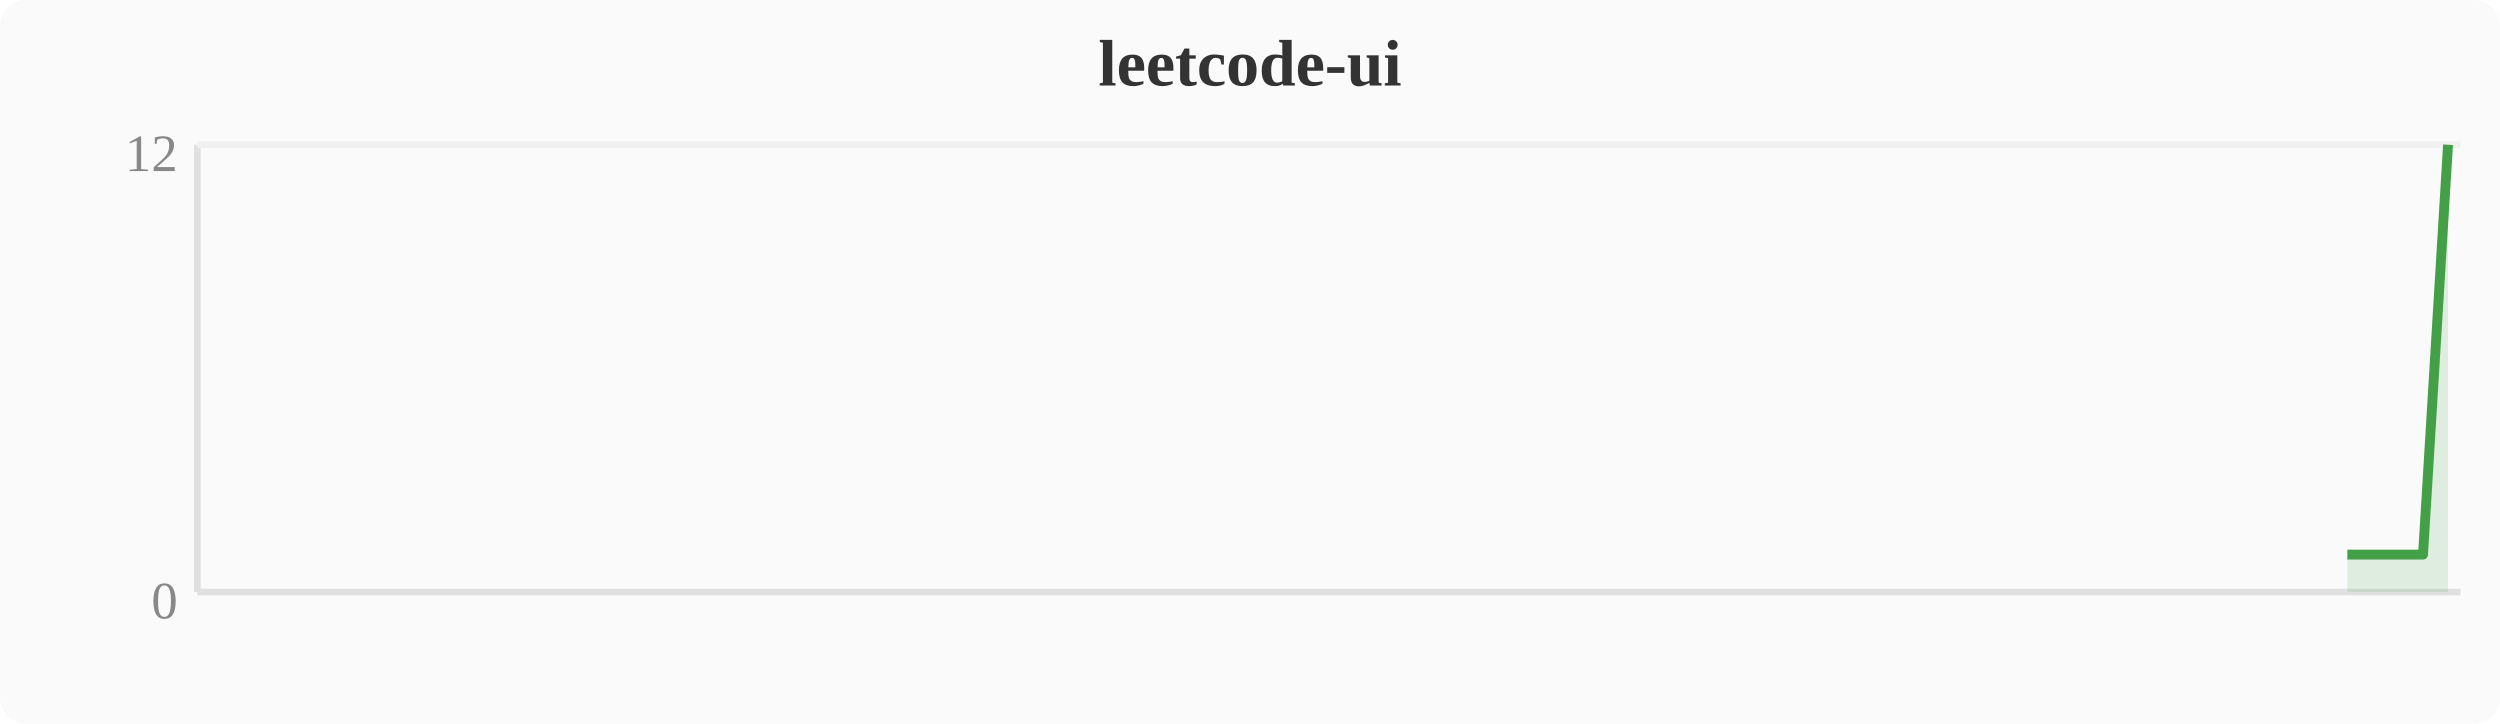
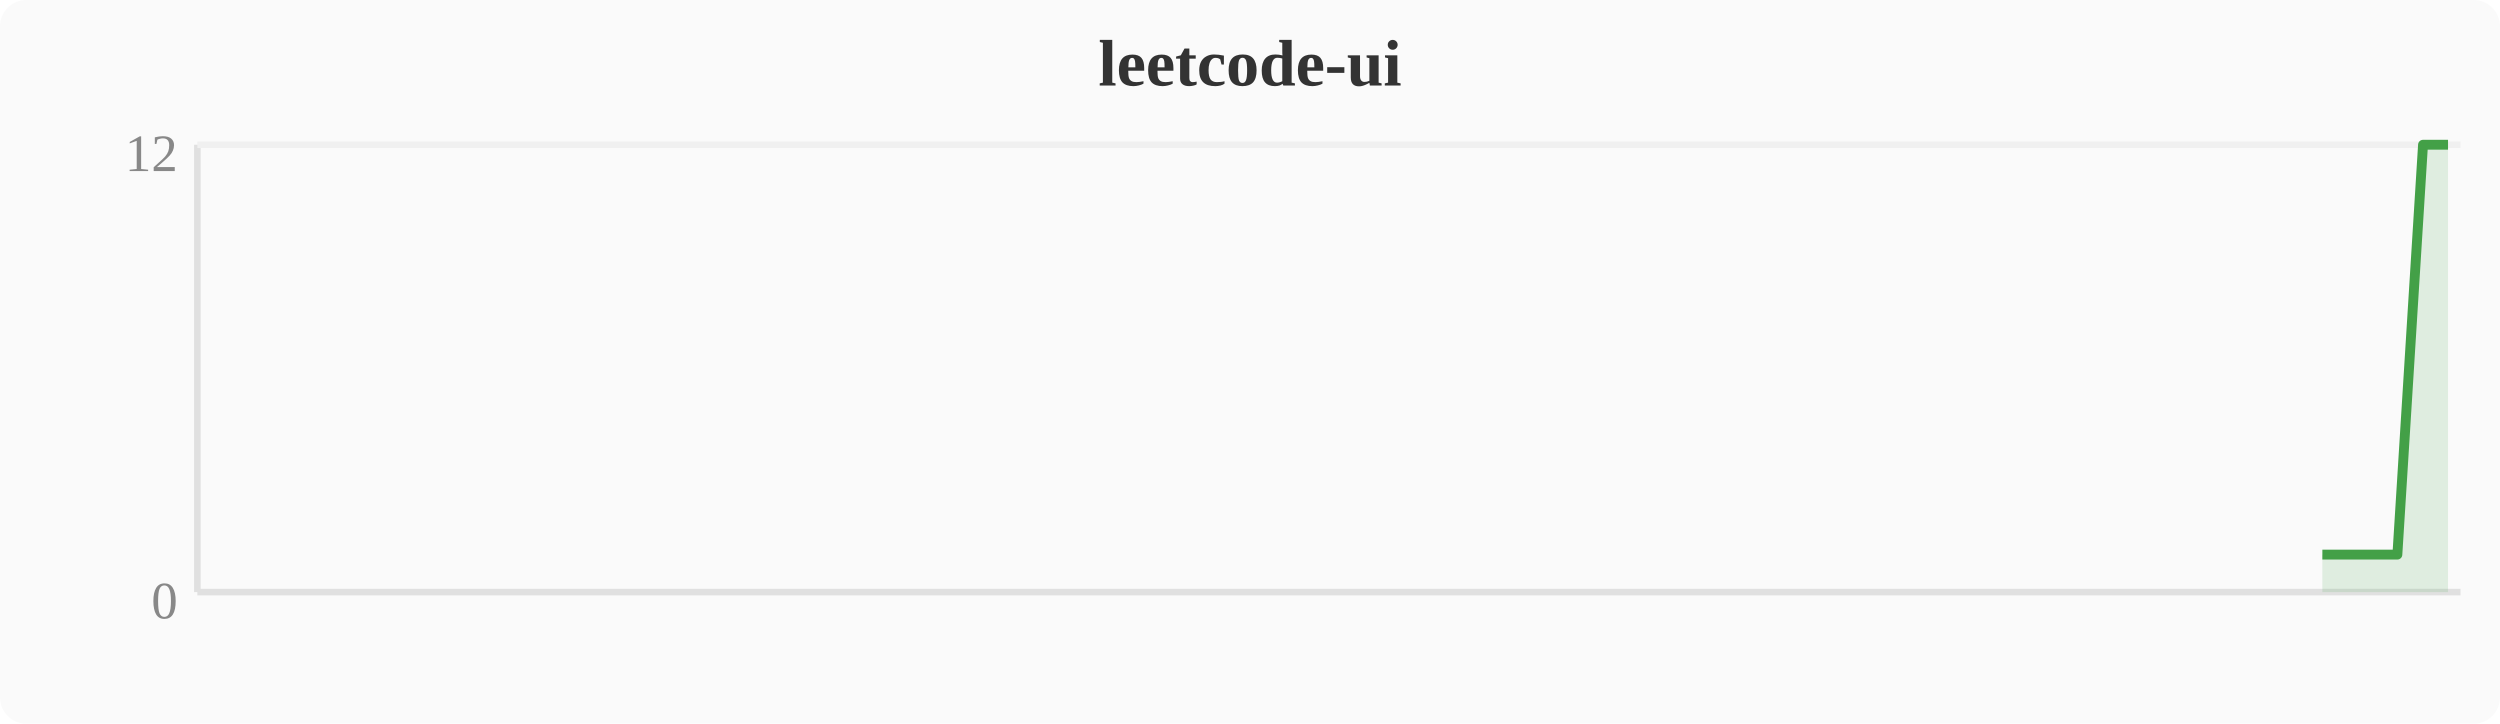
<svg xmlns="http://www.w3.org/2000/svg" width="380" height="110" viewBox="0 0 380 110">
  <rect width="380" height="110" fill="#fafafa" rx="4" />
  <text x="190" y="13" text-anchor="middle" font-size="10" font-weight="bold" fill="#333">leetcode-ui</text>
  <line x1="30" y1="22" x2="30" y2="90" stroke="#e0e0e0" stroke-width="1" />
  <line x1="30" y1="90" x2="374" y2="90" stroke="#e0e0e0" stroke-width="1" />
  <line x1="30" y1="22" x2="374" y2="22" stroke="#f0f0f0" stroke-width="1" />
  <text x="27" y="94" text-anchor="end" font-size="8" fill="#888">0</text>
  <text x="27" y="26" text-anchor="end" font-size="8" fill="#888">12</text>
-   <polygon points="356.8,84.3 360.6,84.3 364.4,84.3 368.3,84.3 372.1,22.0 372.1,90 356.8,90" fill="#43a047" opacity="0.15" />
-   <polyline points="356.8,84.3 360.6,84.3 364.4,84.3 368.3,84.3 372.1,22.0" fill="none" stroke="#43a047" stroke-width="1.5" stroke-linejoin="round" />
+   <polygon points="353.0,84.3 356.8,84.3 360.6,84.3 364.4,84.3 368.3,22.0 372.1,22.0 372.1,90 353.0,90" fill="#43a047" opacity="0.15" />
+   <polyline points="353.0,84.3 356.8,84.3 360.6,84.3 364.4,84.3 368.3,22.0 372.1,22.0" fill="none" stroke="#43a047" stroke-width="1.5" stroke-linejoin="round" />
</svg>
